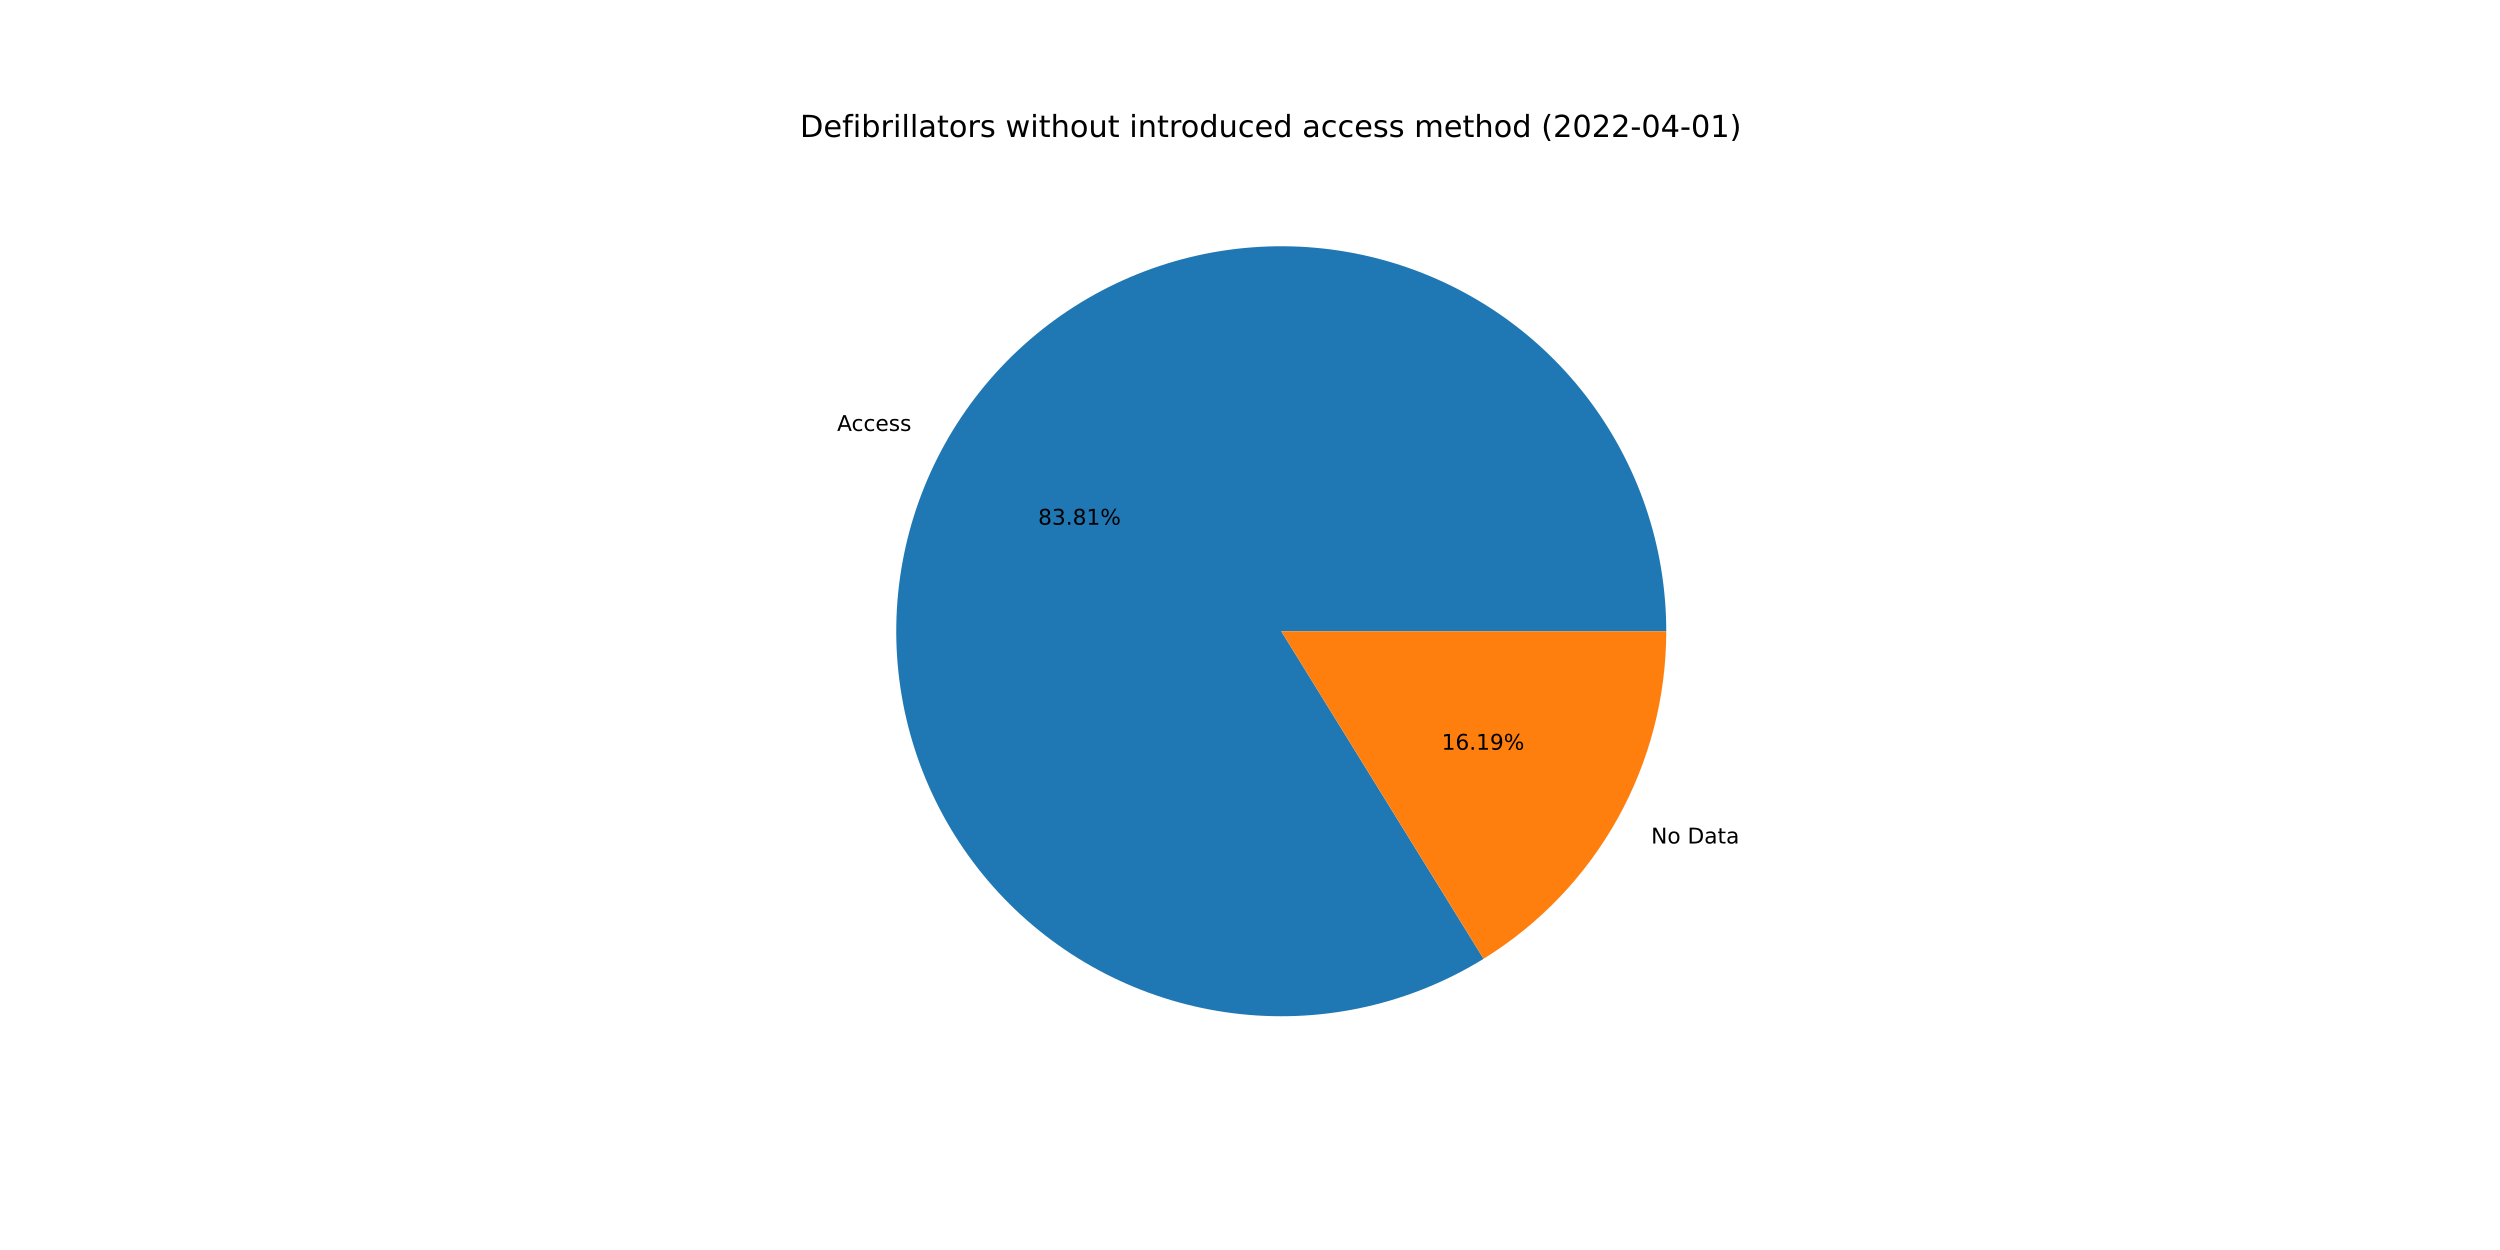
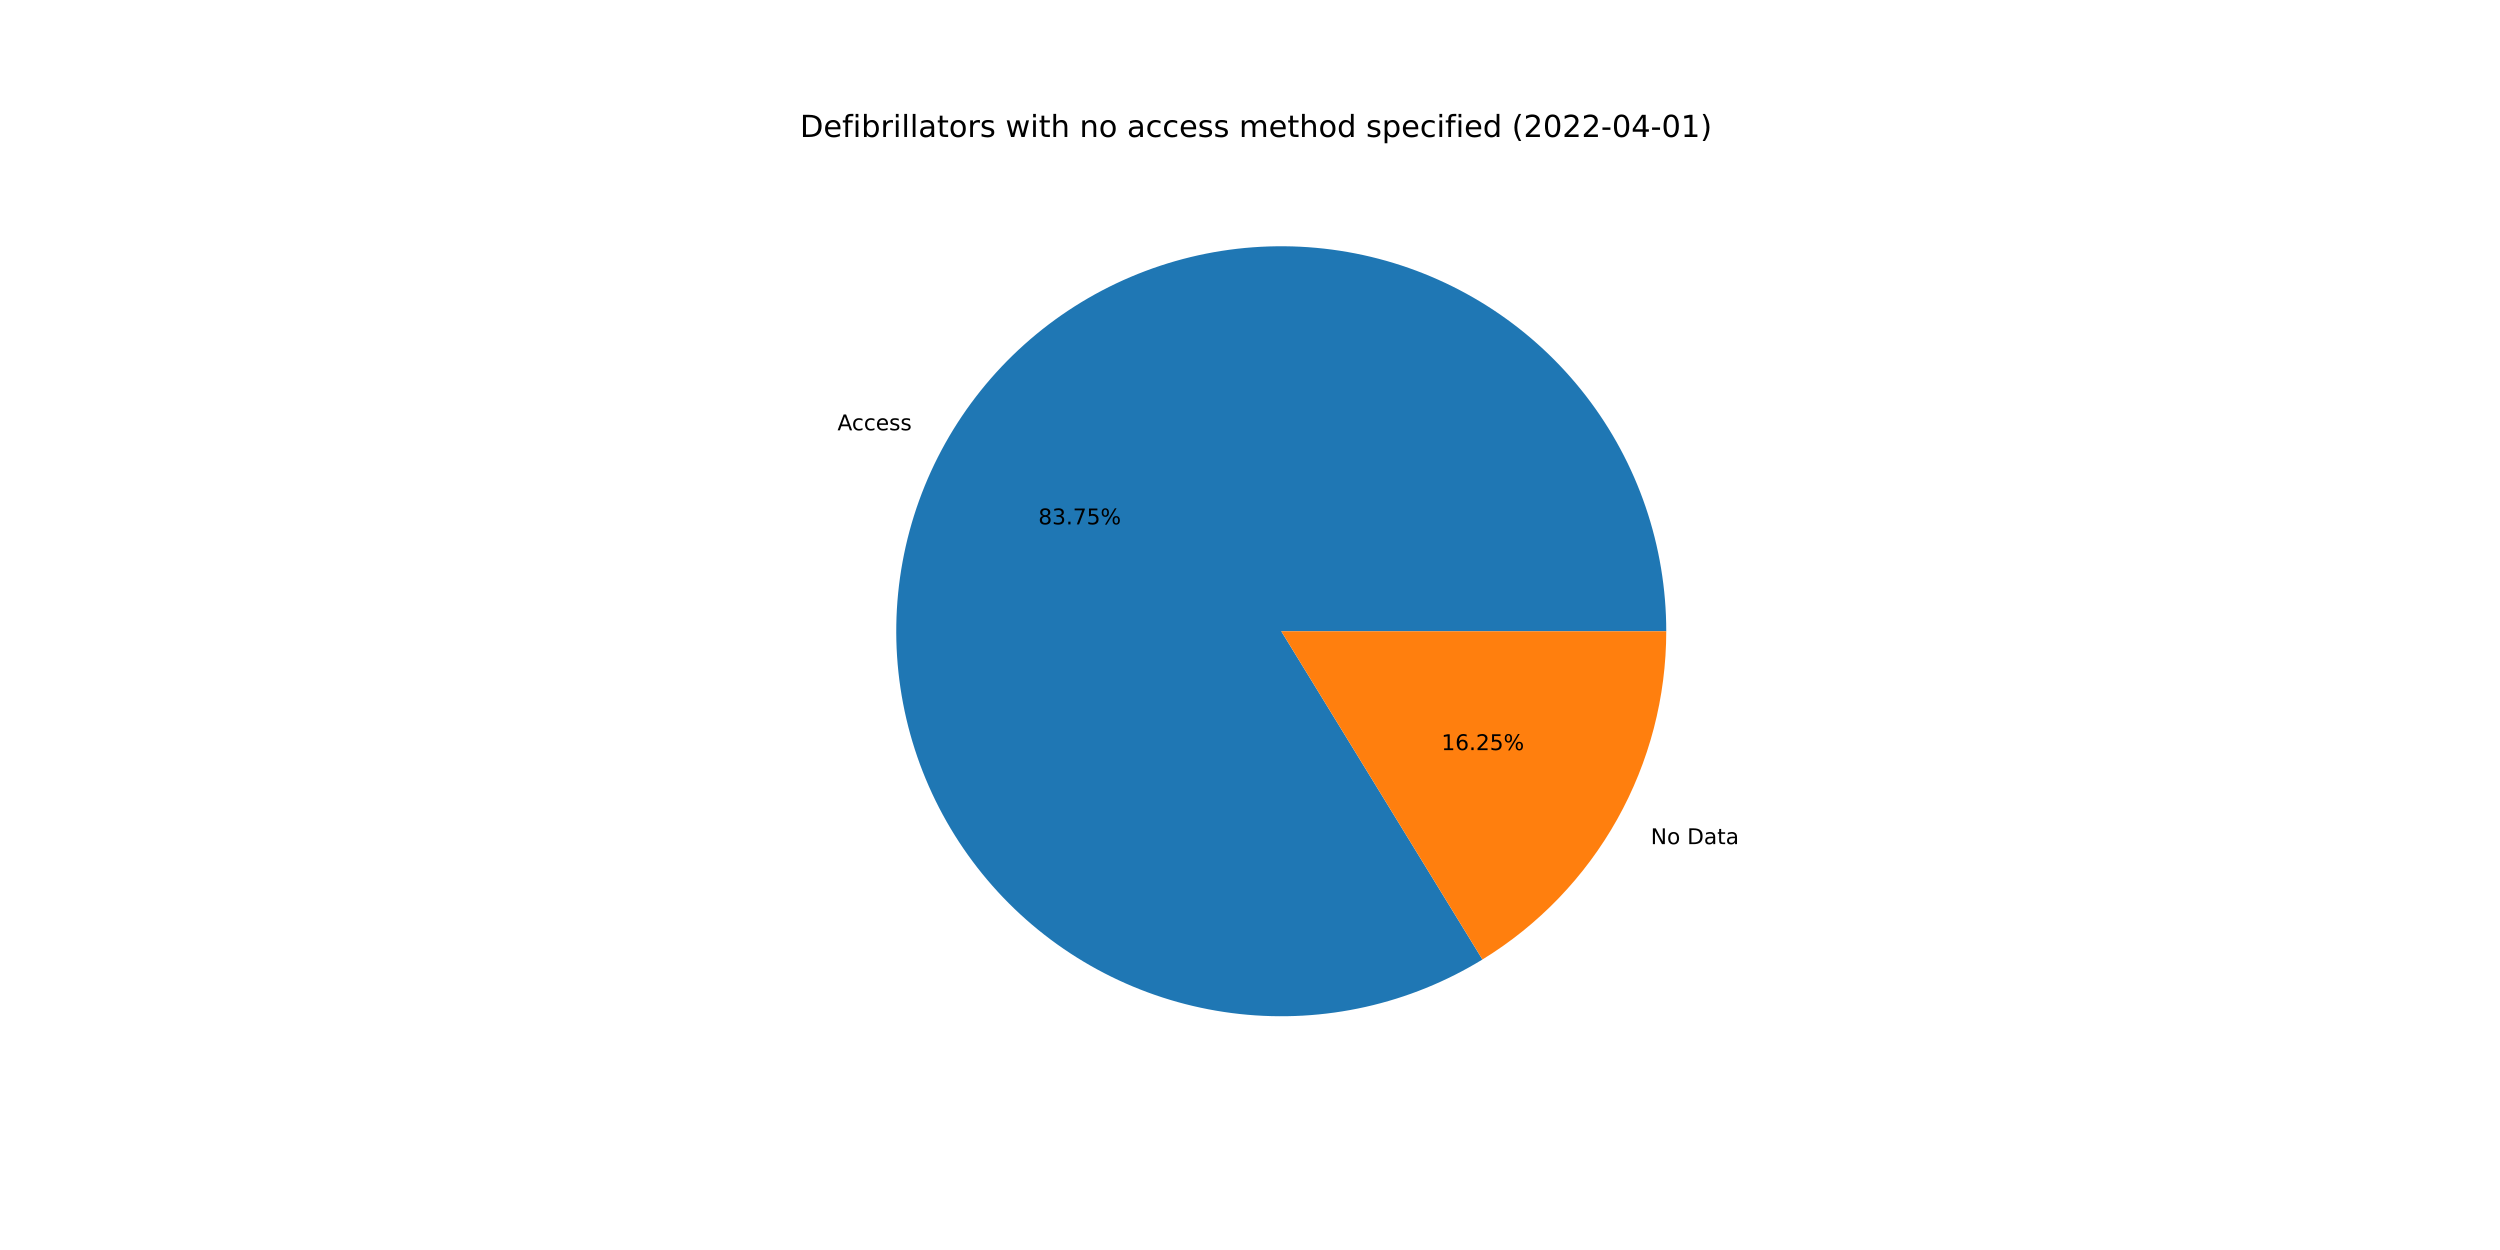
<svg xmlns="http://www.w3.org/2000/svg" xmlns:xlink="http://www.w3.org/1999/xlink" width="1152pt" height="576pt" viewBox="0 0 1152 576" version="1.1">
  <defs>
    <style type="text/css">*{stroke-linejoin: round; stroke-linecap: butt}</style>
  </defs>
  <g id="figure_1">
    <g id="patch_1">
      <path d="M 0 576  L 1152 576  L 1152 0  L 0 0  z " style="fill: #ffffff" />
    </g>
    <g id="axes_1">
      <g id="patch_2">
-         <path d="M 767.808 290.88  C 767.808 271.374 764.591 252.001 758.287 233.542  C 751.983 215.083 742.677 197.79 730.745 182.359  C 718.814 166.928 704.418 153.57 688.14 142.824  C 671.861 132.078 653.921 124.089 635.043 119.181  C 616.165 114.272 596.606 112.511 577.154 113.967  C 557.703 115.424 538.624 120.078 520.688 127.743  C 502.751 135.408 486.2 145.978 471.703 159.029  C 457.207 172.079 444.961 187.432 435.46 204.467  C 425.959 221.503 419.332 239.989 415.847 259.181  C 412.362 278.373 412.065 298.009 414.97 317.297  C 417.874 336.586 423.94 355.264 432.923 372.578  C 441.906 389.893 453.683 405.608 467.779 419.09  C 481.876 432.572 498.1 443.637 515.797 451.84  C 533.494 460.042 552.424 465.27 571.822 467.313  C 591.221 469.355 610.824 468.185 629.842 463.848  C 648.859 459.511 667.032 452.068 683.628 441.818  L 590.4 290.88  L 767.808 290.88  z " style="fill: #1f77b4" />
+         <path d="M 767.808 290.88  C 767.808 271.387 764.595 252.027 758.299 233.579  C 752.003 215.131 742.71 197.846 730.792 182.42  C 718.875 166.994 704.497 153.637 688.236 142.888  C 671.975 132.138 654.053 124.141 635.192 119.22  C 616.33 114.298 596.786 112.519 577.346 113.953  C 557.906 115.387 538.835 120.016 520.9 127.652  C 502.965 135.289 486.411 145.829 471.904 158.849  C 457.397 171.869 445.134 187.191 435.61 204.199  C 426.086 221.206 419.429 239.668 415.909 258.841  C 412.389 278.013 412.052 297.635 414.913 316.917  C 417.774 336.199 423.793 354.878 432.728 372.202  C 441.664 389.526 453.394 405.26 467.446 418.77  C 481.498 432.28 497.681 443.382 515.343 451.629  C 533.006 459.875 551.907 465.155 571.287 467.255  C 590.666 469.355 610.26 468.247 629.279 463.975  C 648.298 459.704 666.483 452.326 683.103 442.14  L 590.4 290.88  L 767.808 290.88  z " style="fill: #1f77b4" />
      </g>
      <g id="patch_3">
-         <path d="M 683.628 441.818  C 709.361 425.923 730.608 403.709 745.34 377.293  C 760.073 350.877 767.808 321.127 767.808 290.88  L 590.4 290.88  L 683.628 441.818  z " style="fill: #ff7f0e" />
+         <path d="M 683.103 442.14  C 708.981 426.281 730.361 404.043 745.19 377.561  C 760.019 351.08 767.808 321.231 767.808 290.88  L 590.4 290.88  L 683.103 442.14  z " style="fill: #ff7f0e" />
      </g>
      <g id="matplotlib.axis_1" />
      <g id="matplotlib.axis_2" />
      <g id="text_1">
-         <g transform="translate(385.7314 198.5856)scale(0.1 -0.1)">
+         <g transform="translate(385.8966 198.2899)scale(0.1 -0.1)">
          <defs>
            <path id="DejaVuSans-41" d="M 2188 4044  L 1331 1722  L 3047 1722  L 2188 4044  z M 1831 4666  L 2547 4666  L 4325 0  L 3669 0  L 3244 1197  L 1141 1197  L 716 0  L 50 0  L 1831 4666  z " transform="scale(0.015625)" />
            <path id="DejaVuSans-63" d="M 3122 3366  L 3122 2828  Q 2878 2963 2633 3030  Q 2388 3097 2138 3097  Q 1578 3097 1268 2742  Q 959 2388 959 1747  Q 959 1106 1268 751  Q 1578 397 2138 397  Q 2388 397 2633 464  Q 2878 531 3122 666  L 3122 134  Q 2881 22 2623 -34  Q 2366 -91 2075 -91  Q 1284 -91 818 406  Q 353 903 353 1747  Q 353 2603 823 3093  Q 1294 3584 2113 3584  Q 2378 3584 2631 3529  Q 2884 3475 3122 3366  z " transform="scale(0.015625)" />
            <path id="DejaVuSans-65" d="M 3597 1894  L 3597 1613  L 953 1613  Q 991 1019 1311 708  Q 1631 397 2203 397  Q 2534 397 2845 478  Q 3156 559 3463 722  L 3463 178  Q 3153 47 2828 -22  Q 2503 -91 2169 -91  Q 1331 -91 842 396  Q 353 884 353 1716  Q 353 2575 817 3079  Q 1281 3584 2069 3584  Q 2775 3584 3186 3129  Q 3597 2675 3597 1894  z M 3022 2063  Q 3016 2534 2758 2815  Q 2500 3097 2075 3097  Q 1594 3097 1305 2825  Q 1016 2553 972 2059  L 3022 2063  z " transform="scale(0.015625)" />
            <path id="DejaVuSans-73" d="M 2834 3397  L 2834 2853  Q 2591 2978 2328 3040  Q 2066 3103 1784 3103  Q 1356 3103 1142 2972  Q 928 2841 928 2578  Q 928 2378 1081 2264  Q 1234 2150 1697 2047  L 1894 2003  Q 2506 1872 2764 1633  Q 3022 1394 3022 966  Q 3022 478 2636 193  Q 2250 -91 1575 -91  Q 1294 -91 989 -36  Q 684 19 347 128  L 347 722  Q 666 556 975 473  Q 1284 391 1588 391  Q 1994 391 2212 530  Q 2431 669 2431 922  Q 2431 1156 2273 1281  Q 2116 1406 1581 1522  L 1381 1569  Q 847 1681 609 1914  Q 372 2147 372 2553  Q 372 3047 722 3315  Q 1072 3584 1716 3584  Q 2034 3584 2315 3537  Q 2597 3491 2834 3397  z " transform="scale(0.015625)" />
          </defs>
          <use xlink:href="#DejaVuSans-41" />
          <use xlink:href="#DejaVuSans-63" x="66.658" />
          <use xlink:href="#DejaVuSans-63" x="121.639" />
          <use xlink:href="#DejaVuSans-65" x="176.619" />
          <use xlink:href="#DejaVuSans-73" x="238.143" />
          <use xlink:href="#DejaVuSans-73" x="290.242" />
        </g>
      </g>
      <g id="text_2">
-         <g transform="translate(478.371 241.7919)scale(0.1 -0.1)">
+         <g transform="translate(478.4611 241.6306)scale(0.1 -0.1)">
          <defs>
            <path id="DejaVuSans-38" d="M 2034 2216  Q 1584 2216 1326 1975  Q 1069 1734 1069 1313  Q 1069 891 1326 650  Q 1584 409 2034 409  Q 2484 409 2743 651  Q 3003 894 3003 1313  Q 3003 1734 2745 1975  Q 2488 2216 2034 2216  z M 1403 2484  Q 997 2584 770 2862  Q 544 3141 544 3541  Q 544 4100 942 4425  Q 1341 4750 2034 4750  Q 2731 4750 3128 4425  Q 3525 4100 3525 3541  Q 3525 3141 3298 2862  Q 3072 2584 2669 2484  Q 3125 2378 3379 2068  Q 3634 1759 3634 1313  Q 3634 634 3220 271  Q 2806 -91 2034 -91  Q 1263 -91 848 271  Q 434 634 434 1313  Q 434 1759 690 2068  Q 947 2378 1403 2484  z M 1172 3481  Q 1172 3119 1398 2916  Q 1625 2713 2034 2713  Q 2441 2713 2670 2916  Q 2900 3119 2900 3481  Q 2900 3844 2670 4047  Q 2441 4250 2034 4250  Q 1625 4250 1398 4047  Q 1172 3844 1172 3481  z " transform="scale(0.015625)" />
            <path id="DejaVuSans-33" d="M 2597 2516  Q 3050 2419 3304 2112  Q 3559 1806 3559 1356  Q 3559 666 3084 287  Q 2609 -91 1734 -91  Q 1441 -91 1130 -33  Q 819 25 488 141  L 488 750  Q 750 597 1062 519  Q 1375 441 1716 441  Q 2309 441 2620 675  Q 2931 909 2931 1356  Q 2931 1769 2642 2001  Q 2353 2234 1838 2234  L 1294 2234  L 1294 2753  L 1863 2753  Q 2328 2753 2575 2939  Q 2822 3125 2822 3475  Q 2822 3834 2567 4026  Q 2313 4219 1838 4219  Q 1578 4219 1281 4162  Q 984 4106 628 3988  L 628 4550  Q 988 4650 1302 4700  Q 1616 4750 1894 4750  Q 2613 4750 3031 4423  Q 3450 4097 3450 3541  Q 3450 3153 3228 2886  Q 3006 2619 2597 2516  z " transform="scale(0.015625)" />
            <path id="DejaVuSans-2e" d="M 684 794  L 1344 794  L 1344 0  L 684 0  L 684 794  z " transform="scale(0.015625)" />
-             <path id="DejaVuSans-31" d="M 794 531  L 1825 531  L 1825 4091  L 703 3866  L 703 4441  L 1819 4666  L 2450 4666  L 2450 531  L 3481 531  L 3481 0  L 794 0  L 794 531  z " transform="scale(0.015625)" />
+             <path id="DejaVuSans-37" d="M 525 4666  L 3525 4666  L 3525 4397  L 1831 0  L 1172 0  L 2766 4134  L 525 4134  L 525 4666  z " transform="scale(0.015625)" />
+             <path id="DejaVuSans-35" d="M 691 4666  L 3169 4666  L 3169 4134  L 1269 4134  L 1269 2991  Q 1406 3038 1543 3061  Q 1681 3084 1819 3084  Q 2600 3084 3056 2656  Q 3513 2228 3513 1497  Q 3513 744 3044 326  Q 2575 -91 1722 -91  Q 1428 -91 1123 -41  Q 819 9 494 109  L 494 744  Q 775 591 1075 516  Q 1375 441 1709 441  Q 2250 441 2565 725  Q 2881 1009 2881 1497  Q 2881 1984 2565 2268  Q 2250 2553 1709 2553  Q 1456 2553 1204 2497  Q 953 2441 691 2322  L 691 4666  z " transform="scale(0.015625)" />
            <path id="DejaVuSans-25" d="M 4653 2053  Q 4381 2053 4226 1822  Q 4072 1591 4072 1178  Q 4072 772 4226 539  Q 4381 306 4653 306  Q 4919 306 5073 539  Q 5228 772 5228 1178  Q 5228 1588 5073 1820  Q 4919 2053 4653 2053  z M 4653 2450  Q 5147 2450 5437 2106  Q 5728 1763 5728 1178  Q 5728 594 5436 251  Q 5144 -91 4653 -91  Q 4153 -91 3862 251  Q 3572 594 3572 1178  Q 3572 1766 3864 2108  Q 4156 2450 4653 2450  z M 1428 4353  Q 1159 4353 1004 4120  Q 850 3888 850 3481  Q 850 3069 1003 2837  Q 1156 2606 1428 2606  Q 1700 2606 1854 2837  Q 2009 3069 2009 3481  Q 2009 3884 1853 4118  Q 1697 4353 1428 4353  z M 4250 4750  L 4750 4750  L 1831 -91  L 1331 -91  L 4250 4750  z M 1428 4750  Q 1922 4750 2215 4408  Q 2509 4066 2509 3481  Q 2509 2891 2217 2550  Q 1925 2209 1428 2209  Q 931 2209 642 2551  Q 353 2894 353 3481  Q 353 4063 643 4406  Q 934 4750 1428 4750  z " transform="scale(0.015625)" />
          </defs>
          <use xlink:href="#DejaVuSans-38" />
          <use xlink:href="#DejaVuSans-33" x="63.623" />
          <use xlink:href="#DejaVuSans-2e" x="127.246" />
-           <use xlink:href="#DejaVuSans-38" x="159.033" />
-           <use xlink:href="#DejaVuSans-31" x="222.656" />
+           <use xlink:href="#DejaVuSans-37" x="159.033" />
+           <use xlink:href="#DejaVuSans-35" x="222.656" />
          <use xlink:href="#DejaVuSans-25" x="286.279" />
        </g>
      </g>
      <g id="text_3">
-         <g transform="translate(760.8342 388.6932)scale(0.1 -0.1)">
+         <g transform="translate(760.669 388.9888)scale(0.1 -0.1)">
          <defs>
            <path id="DejaVuSans-4e" d="M 628 4666  L 1478 4666  L 3547 763  L 3547 4666  L 4159 4666  L 4159 0  L 3309 0  L 1241 3903  L 1241 0  L 628 0  L 628 4666  z " transform="scale(0.015625)" />
            <path id="DejaVuSans-6f" d="M 1959 3097  Q 1497 3097 1228 2736  Q 959 2375 959 1747  Q 959 1119 1226 758  Q 1494 397 1959 397  Q 2419 397 2687 759  Q 2956 1122 2956 1747  Q 2956 2369 2687 2733  Q 2419 3097 1959 3097  z M 1959 3584  Q 2709 3584 3137 3096  Q 3566 2609 3566 1747  Q 3566 888 3137 398  Q 2709 -91 1959 -91  Q 1206 -91 779 398  Q 353 888 353 1747  Q 353 2609 779 3096  Q 1206 3584 1959 3584  z " transform="scale(0.015625)" />
            <path id="DejaVuSans-20" transform="scale(0.015625)" />
            <path id="DejaVuSans-44" d="M 1259 4147  L 1259 519  L 2022 519  Q 2988 519 3436 956  Q 3884 1394 3884 2338  Q 3884 3275 3436 3711  Q 2988 4147 2022 4147  L 1259 4147  z M 628 4666  L 1925 4666  Q 3281 4666 3915 4102  Q 4550 3538 4550 2338  Q 4550 1131 3912 565  Q 3275 0 1925 0  L 628 0  L 628 4666  z " transform="scale(0.015625)" />
            <path id="DejaVuSans-61" d="M 2194 1759  Q 1497 1759 1228 1600  Q 959 1441 959 1056  Q 959 750 1161 570  Q 1363 391 1709 391  Q 2188 391 2477 730  Q 2766 1069 2766 1631  L 2766 1759  L 2194 1759  z M 3341 1997  L 3341 0  L 2766 0  L 2766 531  Q 2569 213 2275 61  Q 1981 -91 1556 -91  Q 1019 -91 701 211  Q 384 513 384 1019  Q 384 1609 779 1909  Q 1175 2209 1959 2209  L 2766 2209  L 2766 2266  Q 2766 2663 2505 2880  Q 2244 3097 1772 3097  Q 1472 3097 1187 3025  Q 903 2953 641 2809  L 641 3341  Q 956 3463 1253 3523  Q 1550 3584 1831 3584  Q 2591 3584 2966 3190  Q 3341 2797 3341 1997  z " transform="scale(0.015625)" />
            <path id="DejaVuSans-74" d="M 1172 4494  L 1172 3500  L 2356 3500  L 2356 3053  L 1172 3053  L 1172 1153  Q 1172 725 1289 603  Q 1406 481 1766 481  L 2356 481  L 2356 0  L 1766 0  Q 1100 0 847 248  Q 594 497 594 1153  L 594 3053  L 172 3053  L 172 3500  L 594 3500  L 594 4494  L 1172 4494  z " transform="scale(0.015625)" />
          </defs>
          <use xlink:href="#DejaVuSans-4e" />
          <use xlink:href="#DejaVuSans-6f" x="74.805" />
          <use xlink:href="#DejaVuSans-20" x="135.986" />
          <use xlink:href="#DejaVuSans-44" x="167.773" />
          <use xlink:href="#DejaVuSans-61" x="244.775" />
          <use xlink:href="#DejaVuSans-74" x="306.055" />
          <use xlink:href="#DejaVuSans-61" x="345.264" />
        </g>
      </g>
      <g id="text_4">
-         <g transform="translate(664.2993 345.4869)scale(0.1 -0.1)">
+         <g transform="translate(664.2092 345.6482)scale(0.1 -0.1)">
          <defs>
+             <path id="DejaVuSans-31" d="M 794 531  L 1825 531  L 1825 4091  L 703 3866  L 703 4441  L 1819 4666  L 2450 4666  L 2450 531  L 3481 531  L 3481 0  L 794 0  L 794 531  z " transform="scale(0.015625)" />
            <path id="DejaVuSans-36" d="M 2113 2584  Q 1688 2584 1439 2293  Q 1191 2003 1191 1497  Q 1191 994 1439 701  Q 1688 409 2113 409  Q 2538 409 2786 701  Q 3034 994 3034 1497  Q 3034 2003 2786 2293  Q 2538 2584 2113 2584  z M 3366 4563  L 3366 3988  Q 3128 4100 2886 4159  Q 2644 4219 2406 4219  Q 1781 4219 1451 3797  Q 1122 3375 1075 2522  Q 1259 2794 1537 2939  Q 1816 3084 2150 3084  Q 2853 3084 3261 2657  Q 3669 2231 3669 1497  Q 3669 778 3244 343  Q 2819 -91 2113 -91  Q 1303 -91 875 529  Q 447 1150 447 2328  Q 447 3434 972 4092  Q 1497 4750 2381 4750  Q 2619 4750 2861 4703  Q 3103 4656 3366 4563  z " transform="scale(0.015625)" />
-             <path id="DejaVuSans-39" d="M 703 97  L 703 672  Q 941 559 1184 500  Q 1428 441 1663 441  Q 2288 441 2617 861  Q 2947 1281 2994 2138  Q 2813 1869 2534 1725  Q 2256 1581 1919 1581  Q 1219 1581 811 2004  Q 403 2428 403 3163  Q 403 3881 828 4315  Q 1253 4750 1959 4750  Q 2769 4750 3195 4129  Q 3622 3509 3622 2328  Q 3622 1225 3098 567  Q 2575 -91 1691 -91  Q 1453 -91 1209 -44  Q 966 3 703 97  z M 1959 2075  Q 2384 2075 2632 2365  Q 2881 2656 2881 3163  Q 2881 3666 2632 3958  Q 2384 4250 1959 4250  Q 1534 4250 1286 3958  Q 1038 3666 1038 3163  Q 1038 2656 1286 2365  Q 1534 2075 1959 2075  z " transform="scale(0.015625)" />
+             <path id="DejaVuSans-32" d="M 1228 531  L 3431 531  L 3431 0  L 469 0  L 469 531  Q 828 903 1448 1529  Q 2069 2156 2228 2338  Q 2531 2678 2651 2914  Q 2772 3150 2772 3378  Q 2772 3750 2511 3984  Q 2250 4219 1831 4219  Q 1534 4219 1204 4116  Q 875 4013 500 3803  L 500 4441  Q 881 4594 1212 4672  Q 1544 4750 1819 4750  Q 2544 4750 2975 4387  Q 3406 4025 3406 3419  Q 3406 3131 3298 2873  Q 3191 2616 2906 2266  Q 2828 2175 2409 1742  Q 1991 1309 1228 531  z " transform="scale(0.015625)" />
          </defs>
          <use xlink:href="#DejaVuSans-31" />
          <use xlink:href="#DejaVuSans-36" x="63.623" />
          <use xlink:href="#DejaVuSans-2e" x="127.246" />
-           <use xlink:href="#DejaVuSans-31" x="159.033" />
-           <use xlink:href="#DejaVuSans-39" x="222.656" />
+           <use xlink:href="#DejaVuSans-32" x="159.033" />
+           <use xlink:href="#DejaVuSans-35" x="222.656" />
          <use xlink:href="#DejaVuSans-25" x="286.279" />
        </g>
      </g>
      <g id="text_5">
        <g transform="translate(368.64 63.12)scale(0.14 -0.14)">
          <defs>
            <path id="DejaVuSans-66" d="M 2375 4863  L 2375 4384  L 1825 4384  Q 1516 4384 1395 4259  Q 1275 4134 1275 3809  L 1275 3500  L 2222 3500  L 2222 3053  L 1275 3053  L 1275 0  L 697 0  L 697 3053  L 147 3053  L 147 3500  L 697 3500  L 697 3744  Q 697 4328 969 4595  Q 1241 4863 1831 4863  L 2375 4863  z " transform="scale(0.015625)" />
            <path id="DejaVuSans-69" d="M 603 3500  L 1178 3500  L 1178 0  L 603 0  L 603 3500  z M 603 4863  L 1178 4863  L 1178 4134  L 603 4134  L 603 4863  z " transform="scale(0.015625)" />
            <path id="DejaVuSans-62" d="M 3116 1747  Q 3116 2381 2855 2742  Q 2594 3103 2138 3103  Q 1681 3103 1420 2742  Q 1159 2381 1159 1747  Q 1159 1113 1420 752  Q 1681 391 2138 391  Q 2594 391 2855 752  Q 3116 1113 3116 1747  z M 1159 2969  Q 1341 3281 1617 3432  Q 1894 3584 2278 3584  Q 2916 3584 3314 3078  Q 3713 2572 3713 1747  Q 3713 922 3314 415  Q 2916 -91 2278 -91  Q 1894 -91 1617 61  Q 1341 213 1159 525  L 1159 0  L 581 0  L 581 4863  L 1159 4863  L 1159 2969  z " transform="scale(0.015625)" />
            <path id="DejaVuSans-72" d="M 2631 2963  Q 2534 3019 2420 3045  Q 2306 3072 2169 3072  Q 1681 3072 1420 2755  Q 1159 2438 1159 1844  L 1159 0  L 581 0  L 581 3500  L 1159 3500  L 1159 2956  Q 1341 3275 1631 3429  Q 1922 3584 2338 3584  Q 2397 3584 2469 3576  Q 2541 3569 2628 3553  L 2631 2963  z " transform="scale(0.015625)" />
            <path id="DejaVuSans-6c" d="M 603 4863  L 1178 4863  L 1178 0  L 603 0  L 603 4863  z " transform="scale(0.015625)" />
            <path id="DejaVuSans-77" d="M 269 3500  L 844 3500  L 1563 769  L 2278 3500  L 2956 3500  L 3675 769  L 4391 3500  L 4966 3500  L 4050 0  L 3372 0  L 2619 2869  L 1863 0  L 1184 0  L 269 3500  z " transform="scale(0.015625)" />
            <path id="DejaVuSans-68" d="M 3513 2113  L 3513 0  L 2938 0  L 2938 2094  Q 2938 2591 2744 2837  Q 2550 3084 2163 3084  Q 1697 3084 1428 2787  Q 1159 2491 1159 1978  L 1159 0  L 581 0  L 581 4863  L 1159 4863  L 1159 2956  Q 1366 3272 1645 3428  Q 1925 3584 2291 3584  Q 2894 3584 3203 3211  Q 3513 2838 3513 2113  z " transform="scale(0.015625)" />
-             <path id="DejaVuSans-75" d="M 544 1381  L 544 3500  L 1119 3500  L 1119 1403  Q 1119 906 1312 657  Q 1506 409 1894 409  Q 2359 409 2629 706  Q 2900 1003 2900 1516  L 2900 3500  L 3475 3500  L 3475 0  L 2900 0  L 2900 538  Q 2691 219 2414 64  Q 2138 -91 1772 -91  Q 1169 -91 856 284  Q 544 659 544 1381  z M 1991 3584  L 1991 3584  z " transform="scale(0.015625)" />
            <path id="DejaVuSans-6e" d="M 3513 2113  L 3513 0  L 2938 0  L 2938 2094  Q 2938 2591 2744 2837  Q 2550 3084 2163 3084  Q 1697 3084 1428 2787  Q 1159 2491 1159 1978  L 1159 0  L 581 0  L 581 3500  L 1159 3500  L 1159 2956  Q 1366 3272 1645 3428  Q 1925 3584 2291 3584  Q 2894 3584 3203 3211  Q 3513 2838 3513 2113  z " transform="scale(0.015625)" />
+             <path id="DejaVuSans-6d" d="M 3328 2828  Q 3544 3216 3844 3400  Q 4144 3584 4550 3584  Q 5097 3584 5394 3201  Q 5691 2819 5691 2113  L 5691 0  L 5113 0  L 5113 2094  Q 5113 2597 4934 2840  Q 4756 3084 4391 3084  Q 3944 3084 3684 2787  Q 3425 2491 3425 1978  L 3425 0  L 2847 0  L 2847 2094  Q 2847 2600 2669 2842  Q 2491 3084 2119 3084  Q 1678 3084 1418 2786  Q 1159 2488 1159 1978  L 1159 0  L 581 0  L 581 3500  L 1159 3500  L 1159 2956  Q 1356 3278 1631 3431  Q 1906 3584 2284 3584  Q 2666 3584 2933 3390  Q 3200 3197 3328 2828  z " transform="scale(0.015625)" />
            <path id="DejaVuSans-64" d="M 2906 2969  L 2906 4863  L 3481 4863  L 3481 0  L 2906 0  L 2906 525  Q 2725 213 2448 61  Q 2172 -91 1784 -91  Q 1150 -91 751 415  Q 353 922 353 1747  Q 353 2572 751 3078  Q 1150 3584 1784 3584  Q 2172 3584 2448 3432  Q 2725 3281 2906 2969  z M 947 1747  Q 947 1113 1208 752  Q 1469 391 1925 391  Q 2381 391 2643 752  Q 2906 1113 2906 1747  Q 2906 2381 2643 2742  Q 2381 3103 1925 3103  Q 1469 3103 1208 2742  Q 947 2381 947 1747  z " transform="scale(0.015625)" />
-             <path id="DejaVuSans-6d" d="M 3328 2828  Q 3544 3216 3844 3400  Q 4144 3584 4550 3584  Q 5097 3584 5394 3201  Q 5691 2819 5691 2113  L 5691 0  L 5113 0  L 5113 2094  Q 5113 2597 4934 2840  Q 4756 3084 4391 3084  Q 3944 3084 3684 2787  Q 3425 2491 3425 1978  L 3425 0  L 2847 0  L 2847 2094  Q 2847 2600 2669 2842  Q 2491 3084 2119 3084  Q 1678 3084 1418 2786  Q 1159 2488 1159 1978  L 1159 0  L 581 0  L 581 3500  L 1159 3500  L 1159 2956  Q 1356 3278 1631 3431  Q 1906 3584 2284 3584  Q 2666 3584 2933 3390  Q 3200 3197 3328 2828  z " transform="scale(0.015625)" />
+             <path id="DejaVuSans-70" d="M 1159 525  L 1159 -1331  L 581 -1331  L 581 3500  L 1159 3500  L 1159 2969  Q 1341 3281 1617 3432  Q 1894 3584 2278 3584  Q 2916 3584 3314 3078  Q 3713 2572 3713 1747  Q 3713 922 3314 415  Q 2916 -91 2278 -91  Q 1894 -91 1617 61  Q 1341 213 1159 525  z M 3116 1747  Q 3116 2381 2855 2742  Q 2594 3103 2138 3103  Q 1681 3103 1420 2742  Q 1159 2381 1159 1747  Q 1159 1113 1420 752  Q 1681 391 2138 391  Q 2594 391 2855 752  Q 3116 1113 3116 1747  z " transform="scale(0.015625)" />
            <path id="DejaVuSans-28" d="M 1984 4856  Q 1566 4138 1362 3434  Q 1159 2731 1159 2009  Q 1159 1288 1364 580  Q 1569 -128 1984 -844  L 1484 -844  Q 1016 -109 783 600  Q 550 1309 550 2009  Q 550 2706 781 3412  Q 1013 4119 1484 4856  L 1984 4856  z " transform="scale(0.015625)" />
-             <path id="DejaVuSans-32" d="M 1228 531  L 3431 531  L 3431 0  L 469 0  L 469 531  Q 828 903 1448 1529  Q 2069 2156 2228 2338  Q 2531 2678 2651 2914  Q 2772 3150 2772 3378  Q 2772 3750 2511 3984  Q 2250 4219 1831 4219  Q 1534 4219 1204 4116  Q 875 4013 500 3803  L 500 4441  Q 881 4594 1212 4672  Q 1544 4750 1819 4750  Q 2544 4750 2975 4387  Q 3406 4025 3406 3419  Q 3406 3131 3298 2873  Q 3191 2616 2906 2266  Q 2828 2175 2409 1742  Q 1991 1309 1228 531  z " transform="scale(0.015625)" />
            <path id="DejaVuSans-30" d="M 2034 4250  Q 1547 4250 1301 3770  Q 1056 3291 1056 2328  Q 1056 1369 1301 889  Q 1547 409 2034 409  Q 2525 409 2770 889  Q 3016 1369 3016 2328  Q 3016 3291 2770 3770  Q 2525 4250 2034 4250  z M 2034 4750  Q 2819 4750 3233 4129  Q 3647 3509 3647 2328  Q 3647 1150 3233 529  Q 2819 -91 2034 -91  Q 1250 -91 836 529  Q 422 1150 422 2328  Q 422 3509 836 4129  Q 1250 4750 2034 4750  z " transform="scale(0.015625)" />
            <path id="DejaVuSans-2d" d="M 313 2009  L 1997 2009  L 1997 1497  L 313 1497  L 313 2009  z " transform="scale(0.015625)" />
            <path id="DejaVuSans-34" d="M 2419 4116  L 825 1625  L 2419 1625  L 2419 4116  z M 2253 4666  L 3047 4666  L 3047 1625  L 3713 1625  L 3713 1100  L 3047 1100  L 3047 0  L 2419 0  L 2419 1100  L 313 1100  L 313 1709  L 2253 4666  z " transform="scale(0.015625)" />
            <path id="DejaVuSans-29" d="M 513 4856  L 1013 4856  Q 1481 4119 1714 3412  Q 1947 2706 1947 2009  Q 1947 1309 1714 600  Q 1481 -109 1013 -844  L 513 -844  Q 928 -128 1133 580  Q 1338 1288 1338 2009  Q 1338 2731 1133 3434  Q 928 4138 513 4856  z " transform="scale(0.015625)" />
          </defs>
          <use xlink:href="#DejaVuSans-44" />
          <use xlink:href="#DejaVuSans-65" x="77.002" />
          <use xlink:href="#DejaVuSans-66" x="138.525" />
          <use xlink:href="#DejaVuSans-69" x="173.73" />
          <use xlink:href="#DejaVuSans-62" x="201.514" />
          <use xlink:href="#DejaVuSans-72" x="264.99" />
          <use xlink:href="#DejaVuSans-69" x="306.104" />
          <use xlink:href="#DejaVuSans-6c" x="333.887" />
          <use xlink:href="#DejaVuSans-6c" x="361.67" />
          <use xlink:href="#DejaVuSans-61" x="389.453" />
          <use xlink:href="#DejaVuSans-74" x="450.732" />
          <use xlink:href="#DejaVuSans-6f" x="489.941" />
          <use xlink:href="#DejaVuSans-72" x="551.123" />
          <use xlink:href="#DejaVuSans-73" x="592.236" />
          <use xlink:href="#DejaVuSans-20" x="644.336" />
          <use xlink:href="#DejaVuSans-77" x="676.123" />
          <use xlink:href="#DejaVuSans-69" x="757.91" />
          <use xlink:href="#DejaVuSans-74" x="785.693" />
          <use xlink:href="#DejaVuSans-68" x="824.902" />
-           <use xlink:href="#DejaVuSans-6f" x="888.281" />
-           <use xlink:href="#DejaVuSans-75" x="949.463" />
-           <use xlink:href="#DejaVuSans-74" x="1012.842" />
-           <use xlink:href="#DejaVuSans-20" x="1052.051" />
-           <use xlink:href="#DejaVuSans-69" x="1083.838" />
-           <use xlink:href="#DejaVuSans-6e" x="1111.621" />
-           <use xlink:href="#DejaVuSans-74" x="1175" />
-           <use xlink:href="#DejaVuSans-72" x="1214.209" />
-           <use xlink:href="#DejaVuSans-6f" x="1253.072" />
-           <use xlink:href="#DejaVuSans-64" x="1314.254" />
-           <use xlink:href="#DejaVuSans-75" x="1377.73" />
-           <use xlink:href="#DejaVuSans-63" x="1441.109" />
-           <use xlink:href="#DejaVuSans-65" x="1496.09" />
-           <use xlink:href="#DejaVuSans-64" x="1557.613" />
-           <use xlink:href="#DejaVuSans-20" x="1621.09" />
-           <use xlink:href="#DejaVuSans-61" x="1652.877" />
-           <use xlink:href="#DejaVuSans-63" x="1714.156" />
-           <use xlink:href="#DejaVuSans-63" x="1769.137" />
-           <use xlink:href="#DejaVuSans-65" x="1824.117" />
-           <use xlink:href="#DejaVuSans-73" x="1885.641" />
-           <use xlink:href="#DejaVuSans-73" x="1937.74" />
-           <use xlink:href="#DejaVuSans-20" x="1989.84" />
-           <use xlink:href="#DejaVuSans-6d" x="2021.627" />
-           <use xlink:href="#DejaVuSans-65" x="2119.039" />
-           <use xlink:href="#DejaVuSans-74" x="2180.562" />
-           <use xlink:href="#DejaVuSans-68" x="2219.771" />
-           <use xlink:href="#DejaVuSans-6f" x="2283.15" />
-           <use xlink:href="#DejaVuSans-64" x="2344.332" />
-           <use xlink:href="#DejaVuSans-20" x="2407.809" />
-           <use xlink:href="#DejaVuSans-28" x="2439.596" />
-           <use xlink:href="#DejaVuSans-32" x="2478.609" />
-           <use xlink:href="#DejaVuSans-30" x="2542.232" />
-           <use xlink:href="#DejaVuSans-32" x="2605.855" />
-           <use xlink:href="#DejaVuSans-32" x="2669.479" />
-           <use xlink:href="#DejaVuSans-2d" x="2733.102" />
-           <use xlink:href="#DejaVuSans-30" x="2769.186" />
-           <use xlink:href="#DejaVuSans-34" x="2832.809" />
-           <use xlink:href="#DejaVuSans-2d" x="2896.432" />
-           <use xlink:href="#DejaVuSans-30" x="2932.516" />
-           <use xlink:href="#DejaVuSans-31" x="2996.139" />
-           <use xlink:href="#DejaVuSans-29" x="3059.762" />
+           <use xlink:href="#DejaVuSans-20" x="888.281" />
+           <use xlink:href="#DejaVuSans-6e" x="920.068" />
+           <use xlink:href="#DejaVuSans-6f" x="983.447" />
+           <use xlink:href="#DejaVuSans-20" x="1044.629" />
+           <use xlink:href="#DejaVuSans-61" x="1076.416" />
+           <use xlink:href="#DejaVuSans-63" x="1137.695" />
+           <use xlink:href="#DejaVuSans-63" x="1192.676" />
+           <use xlink:href="#DejaVuSans-65" x="1247.656" />
+           <use xlink:href="#DejaVuSans-73" x="1309.18" />
+           <use xlink:href="#DejaVuSans-73" x="1361.279" />
+           <use xlink:href="#DejaVuSans-20" x="1413.379" />
+           <use xlink:href="#DejaVuSans-6d" x="1445.166" />
+           <use xlink:href="#DejaVuSans-65" x="1542.578" />
+           <use xlink:href="#DejaVuSans-74" x="1604.102" />
+           <use xlink:href="#DejaVuSans-68" x="1643.311" />
+           <use xlink:href="#DejaVuSans-6f" x="1706.689" />
+           <use xlink:href="#DejaVuSans-64" x="1767.871" />
+           <use xlink:href="#DejaVuSans-20" x="1831.348" />
+           <use xlink:href="#DejaVuSans-73" x="1863.135" />
+           <use xlink:href="#DejaVuSans-70" x="1915.234" />
+           <use xlink:href="#DejaVuSans-65" x="1978.711" />
+           <use xlink:href="#DejaVuSans-63" x="2040.234" />
+           <use xlink:href="#DejaVuSans-69" x="2095.215" />
+           <use xlink:href="#DejaVuSans-66" x="2122.998" />
+           <use xlink:href="#DejaVuSans-69" x="2158.203" />
+           <use xlink:href="#DejaVuSans-65" x="2185.986" />
+           <use xlink:href="#DejaVuSans-64" x="2247.51" />
+           <use xlink:href="#DejaVuSans-20" x="2310.986" />
+           <use xlink:href="#DejaVuSans-28" x="2342.773" />
+           <use xlink:href="#DejaVuSans-32" x="2381.787" />
+           <use xlink:href="#DejaVuSans-30" x="2445.41" />
+           <use xlink:href="#DejaVuSans-32" x="2509.033" />
+           <use xlink:href="#DejaVuSans-32" x="2572.656" />
+           <use xlink:href="#DejaVuSans-2d" x="2636.279" />
+           <use xlink:href="#DejaVuSans-30" x="2672.363" />
+           <use xlink:href="#DejaVuSans-34" x="2735.986" />
+           <use xlink:href="#DejaVuSans-2d" x="2799.609" />
+           <use xlink:href="#DejaVuSans-30" x="2835.693" />
+           <use xlink:href="#DejaVuSans-31" x="2899.316" />
+           <use xlink:href="#DejaVuSans-29" x="2962.939" />
        </g>
      </g>
    </g>
  </g>
</svg>
